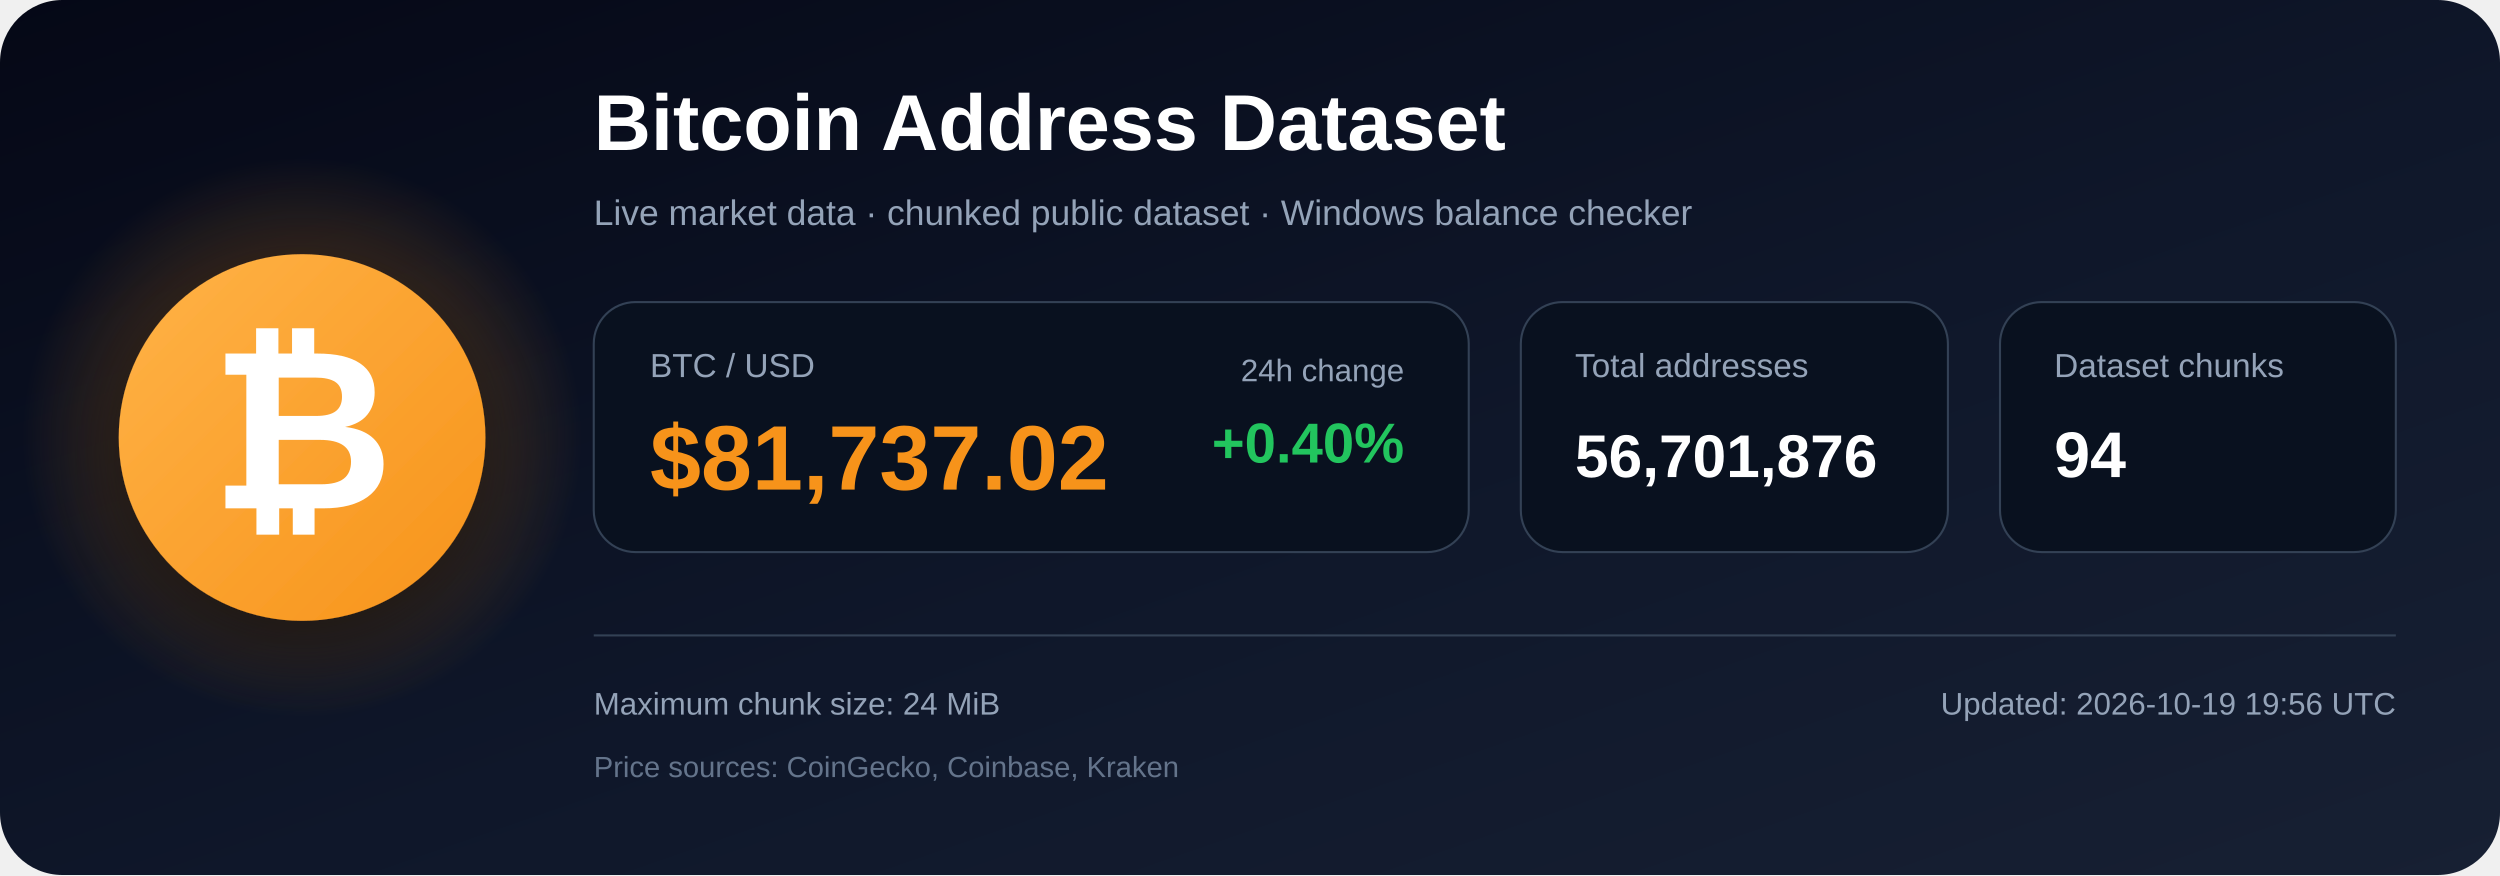
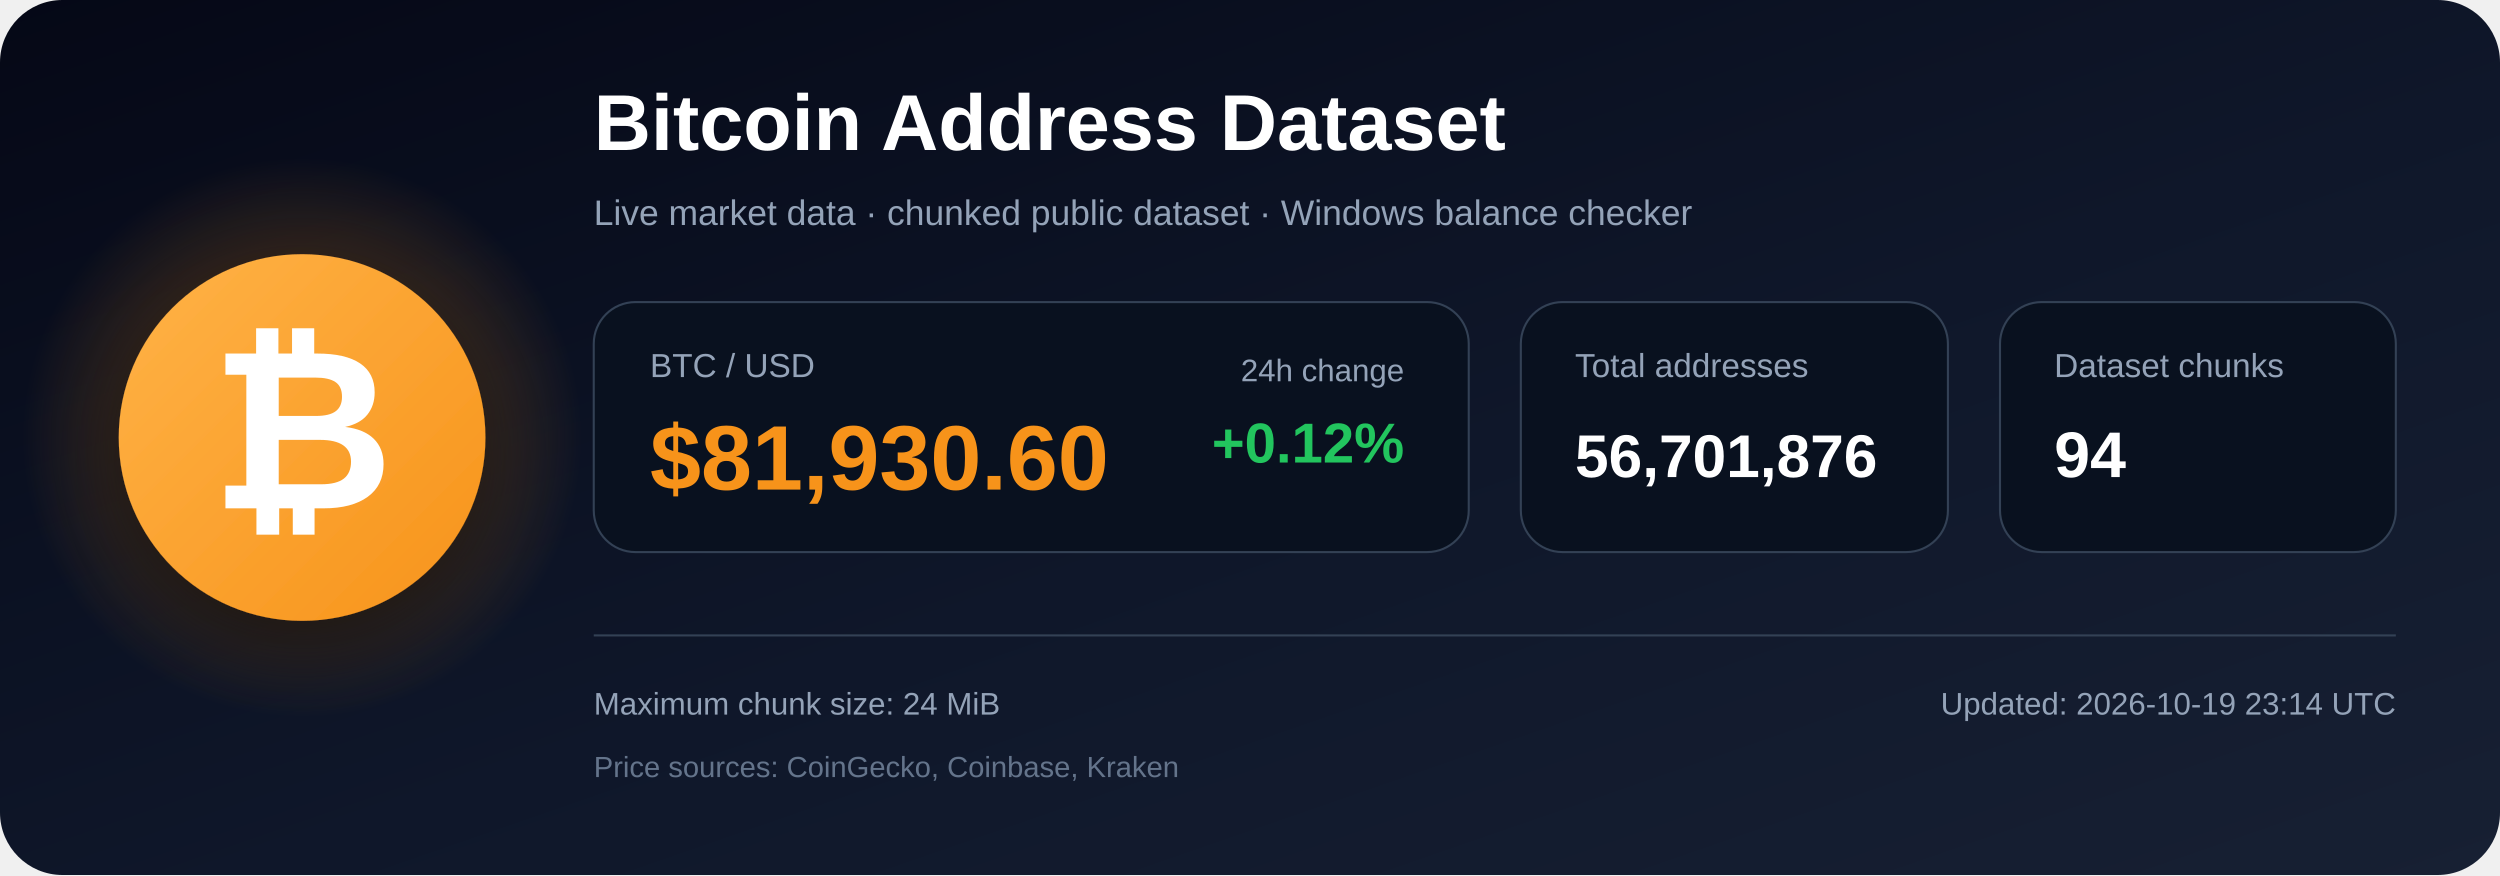
<svg xmlns="http://www.w3.org/2000/svg" width="1200" height="420" viewBox="0 0 1200 420" role="img" aria-labelledby="title description">
  <defs>
    <linearGradient id="bg" x1="0" y1="0" x2="1" y2="1">
      <stop offset="0%" stop-color="#050816" />
      <stop offset="55%" stop-color="#0f172a" />
      <stop offset="100%" stop-color="#172033" />
    </linearGradient>
    <radialGradient id="glow">
      <stop offset="0%" stop-color="#f7931a" stop-opacity=".48" />
      <stop offset="100%" stop-color="#f7931a" stop-opacity="0" />
    </radialGradient>
    <linearGradient id="orange" x1="0" y1="0" x2="1" y2="1">
      <stop offset="0%" stop-color="#ffb347" />
      <stop offset="100%" stop-color="#f7931a" />
    </linearGradient>
    <filter id="shadow" x="-40%" y="-40%" width="180%" height="180%">
      <feDropShadow dx="0" dy="12" stdDeviation="18" flood-color="#000000" flood-opacity=".50" />
    </filter>
  </defs>
  <rect width="1200" height="420" rx="30" fill="url(#bg)" />
  <circle cx="145" cy="210" r="135" fill="url(#glow)" />
  <circle cx="145" cy="210" r="88" fill="url(#orange)" filter="url(#shadow)" />
  <text x="145" y="244" text-anchor="middle" font-family="Arial, Helvetica, sans-serif" font-size="108" font-weight="700" fill="#ffffff">₿</text>
  <text x="285" y="72" font-family="Arial, Helvetica, sans-serif" font-size="38" font-weight="700" fill="#ffffff">
    Bitcoin Address Dataset
  </text>
  <text x="285" y="108" font-family="Arial, Helvetica, sans-serif" font-size="17" fill="#94a3b8">
    Live market data · chunked public dataset · Windows balance checker
  </text>
  <rect x="285" y="145" width="420" height="120" rx="20" fill="#09111f" stroke="#334155" />
  <text x="312" y="181" font-family="Arial, Helvetica, sans-serif" font-size="16" fill="#94a3b8">BTC / USD</text>
-   <text x="312" y="235" font-family="Arial, Helvetica, sans-serif" font-size="44" font-weight="700" fill="#f7931a">$81,737.02</text>
+   <text x="312" y="235" font-family="Arial, Helvetica, sans-serif" font-size="44" font-weight="700" fill="#f7931a">$81,930.60</text>
  <text x="674" y="183" text-anchor="end" font-family="Arial, Helvetica, sans-serif" font-size="15" fill="#94a3b8">24h change</text>
-   <text x="674" y="222" text-anchor="end" font-family="Arial, Helvetica, sans-serif" font-size="27" font-weight="700" fill="#22c55e">+0.40%</text>
+   <text x="674" y="222" text-anchor="end" font-family="Arial, Helvetica, sans-serif" font-size="27" font-weight="700" fill="#22c55e">+0.12%</text>
  <rect x="730" y="145" width="205" height="120" rx="20" fill="#09111f" stroke="#334155" />
  <text x="756" y="181" font-family="Arial, Helvetica, sans-serif" font-size="16" fill="#94a3b8">Total addresses</text>
  <text x="756" y="229" font-family="Arial, Helvetica, sans-serif" font-size="29" font-weight="700" fill="#ffffff">56,701,876</text>
  <rect x="960" y="145" width="190" height="120" rx="20" fill="#09111f" stroke="#334155" />
  <text x="986" y="181" font-family="Arial, Helvetica, sans-serif" font-size="16" fill="#94a3b8">Dataset chunks</text>
  <text x="986" y="229" font-family="Arial, Helvetica, sans-serif" font-size="31" font-weight="700" fill="#ffffff">94</text>
  <line x1="285" y1="305" x2="1150" y2="305" stroke="#334155" stroke-width="1" />
  <text x="285" y="343" font-family="Arial, Helvetica, sans-serif" font-size="15" fill="#94a3b8">
    Maximum chunk size: 24 MiB
  </text>
  <text x="285" y="373" font-family="Arial, Helvetica, sans-serif" font-size="14" fill="#64748b">
    Price sources: CoinGecko, Coinbase, Kraken
  </text>
  <text x="1150" y="343" text-anchor="end" font-family="Arial, Helvetica, sans-serif" font-size="15" fill="#94a3b8">
-     Updated: 2026-10-19 19:56 UTC
+     Updated: 2026-10-19 23:14 UTC
  </text>
</svg>
